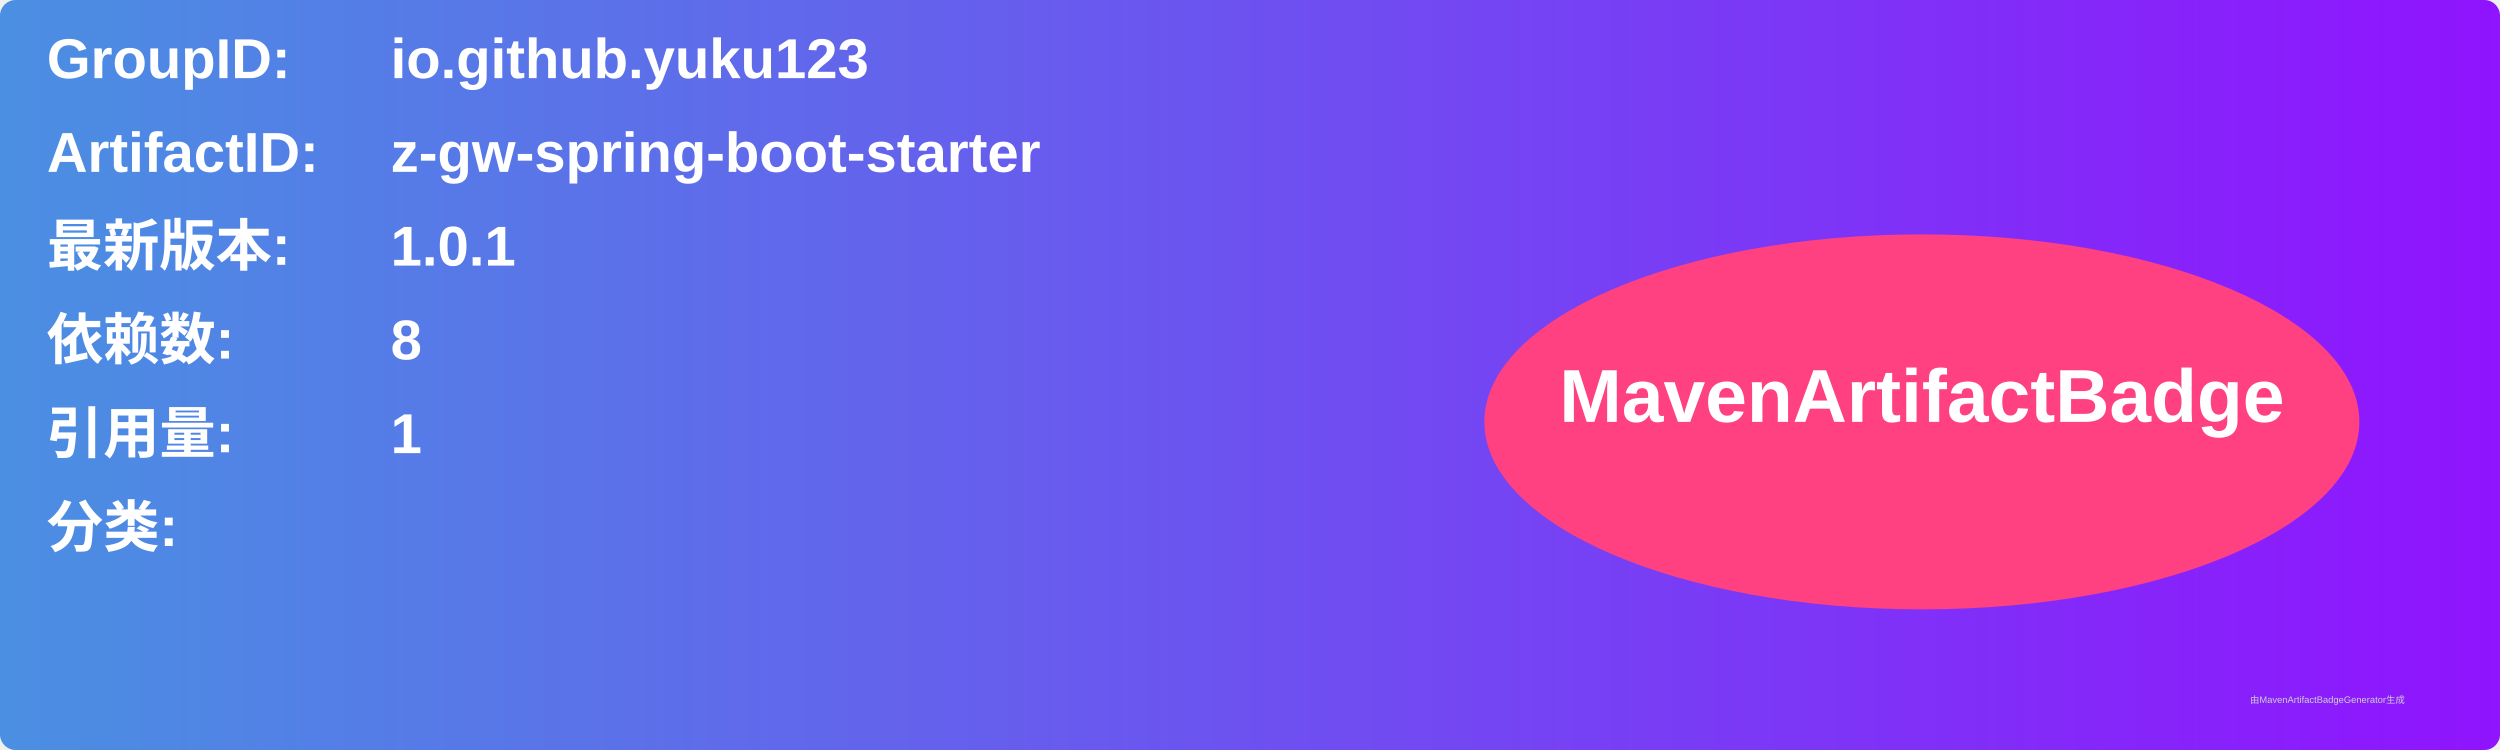
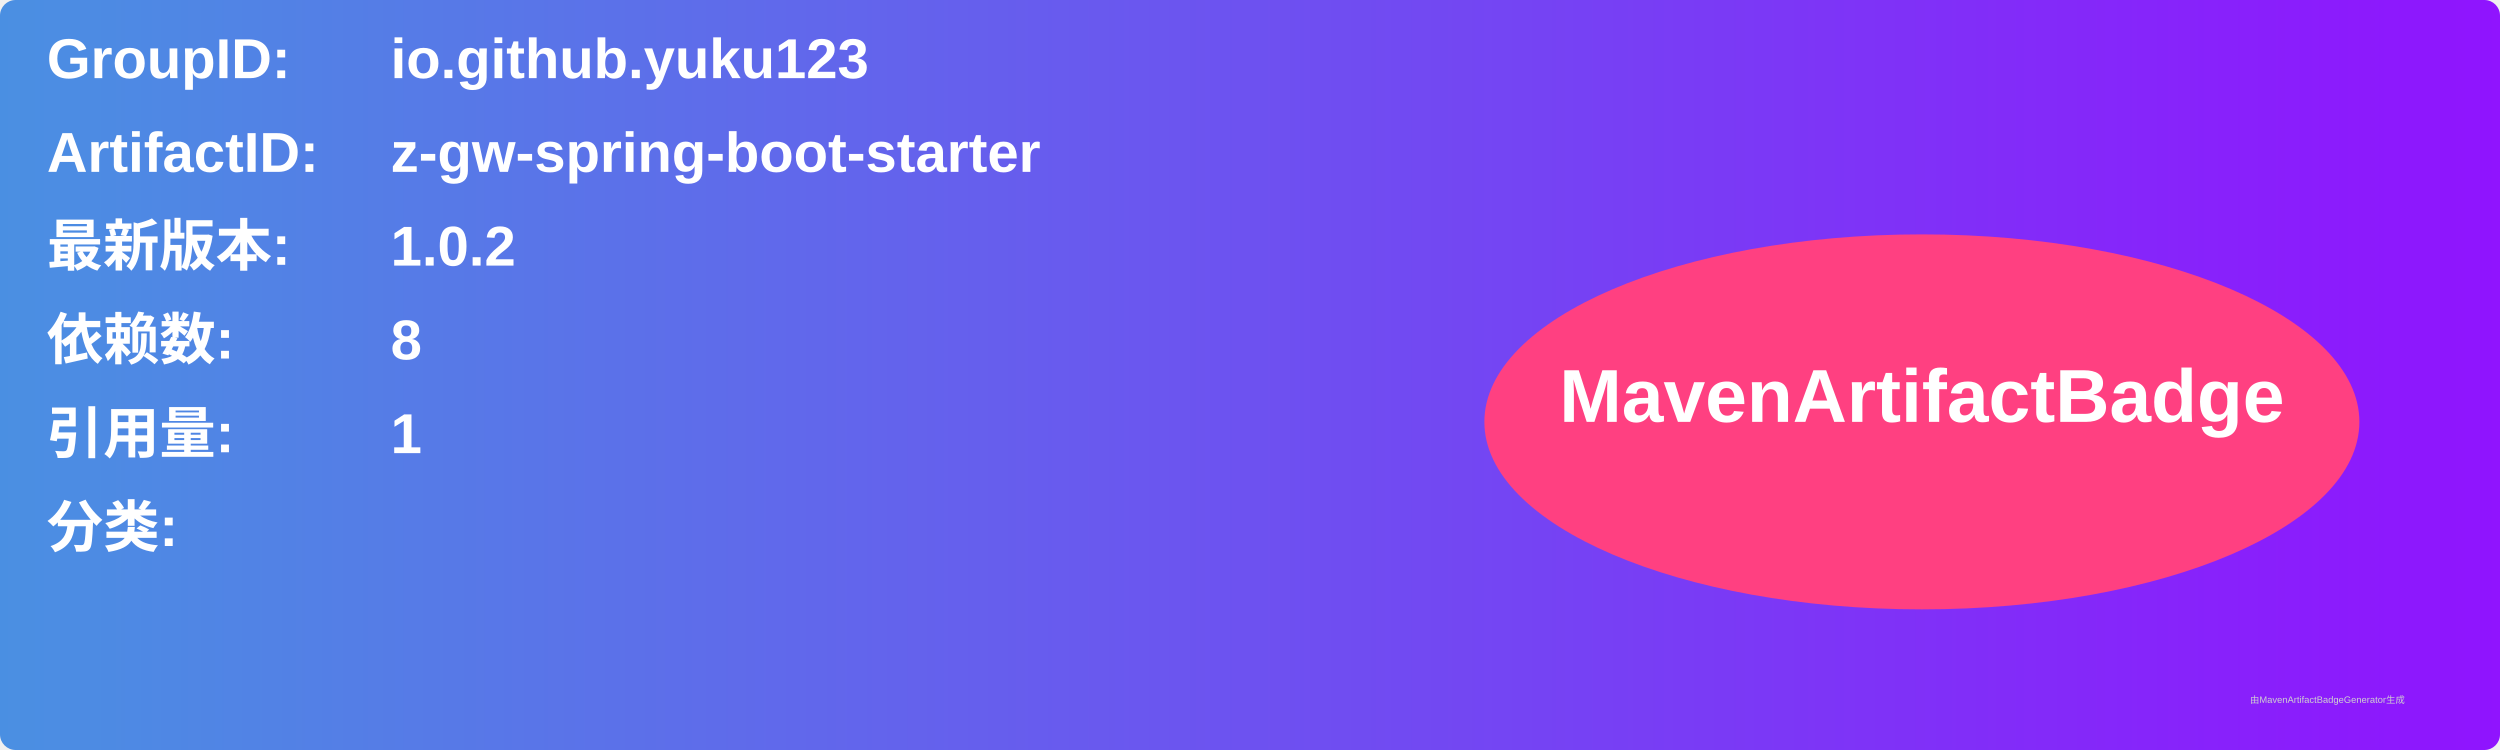
<svg xmlns="http://www.w3.org/2000/svg" width="800" height="240" viewBox="0 0 800 240">
  <linearGradient id="grad" x1="0%" y1="0%" x2="100%" y2="0%">
    <stop offset="0%" stop-color="#4a90e2" />
    <stop offset="100%" stop-color="#9013fe" />
  </linearGradient>
  <rect width="100%" height="100%" rx="5" ry="5" fill="url(#grad)" />
  <g transform="translate(15, 15)">
    <text x="0" y="10" font-family="Arial" font-size="18" fill="white" font-weight="bold" width="260">GroupID:</text>
    <text x="110" y="10" font-family="Arial" font-size="18" fill="white" font-weight="bold" width="460">io.github.yuku123</text>
    <text x="0" y="40" font-family="Arial" font-size="18" fill="white" font-weight="bold" width="260">ArtifactID:</text>
    <text x="110" y="40" font-family="Arial" font-size="18" fill="white" font-weight="bold" width="460">z-gw-spring-boot-starter</text>
    <text x="0" y="70" font-family="Arial" font-size="18" fill="white" font-weight="bold">最新版本:</text>
    <text x="110" y="70" font-family="Arial" font-size="18" fill="white" font-weight="bold">
-       <tspan font-weight="bold">1.0.1</tspan>
+       <tspan font-weight="bold">1.0.2</tspan>
    </text>
    <text x="0" y="100" font-family="Arial" font-size="18" fill="white" font-weight="bold">依赖数: </text>
    <text x="110" y="100" font-family="Arial" font-size="18" fill="white">
      <tspan font-weight="bold">8</tspan>
    </text>
    <text x="0" y="130" font-family="Arial" font-size="18" fill="white" font-weight="bold">引用量: </text>
    <text x="110" y="130" font-family="Arial" font-size="18" fill="white">
      <tspan font-weight="bold">1</tspan>
    </text>
    <text x="0" y="160" font-family="Arial" font-size="18" fill="white" font-weight="bold">分类:</text>
    <text x="10" y="190" font-family="Arial" font-size="10" fill="white">
      <tspan font-weight="bold" />
    </text>
    <ellipse cx="600" cy="120" rx="140" ry="60" fill="#ff4081" />
    <text x="600" y="120" text-anchor="middle" font-family="Arial" font-size="24" fill="white" font-weight="bold">MavenArtifactBadge</text>
  </g>
  <text x="720" y="225" font-family="Arial" font-size="3" fill="#d0d0d0">由MavenArtifactBadgeGenerator生成</text>
</svg>
